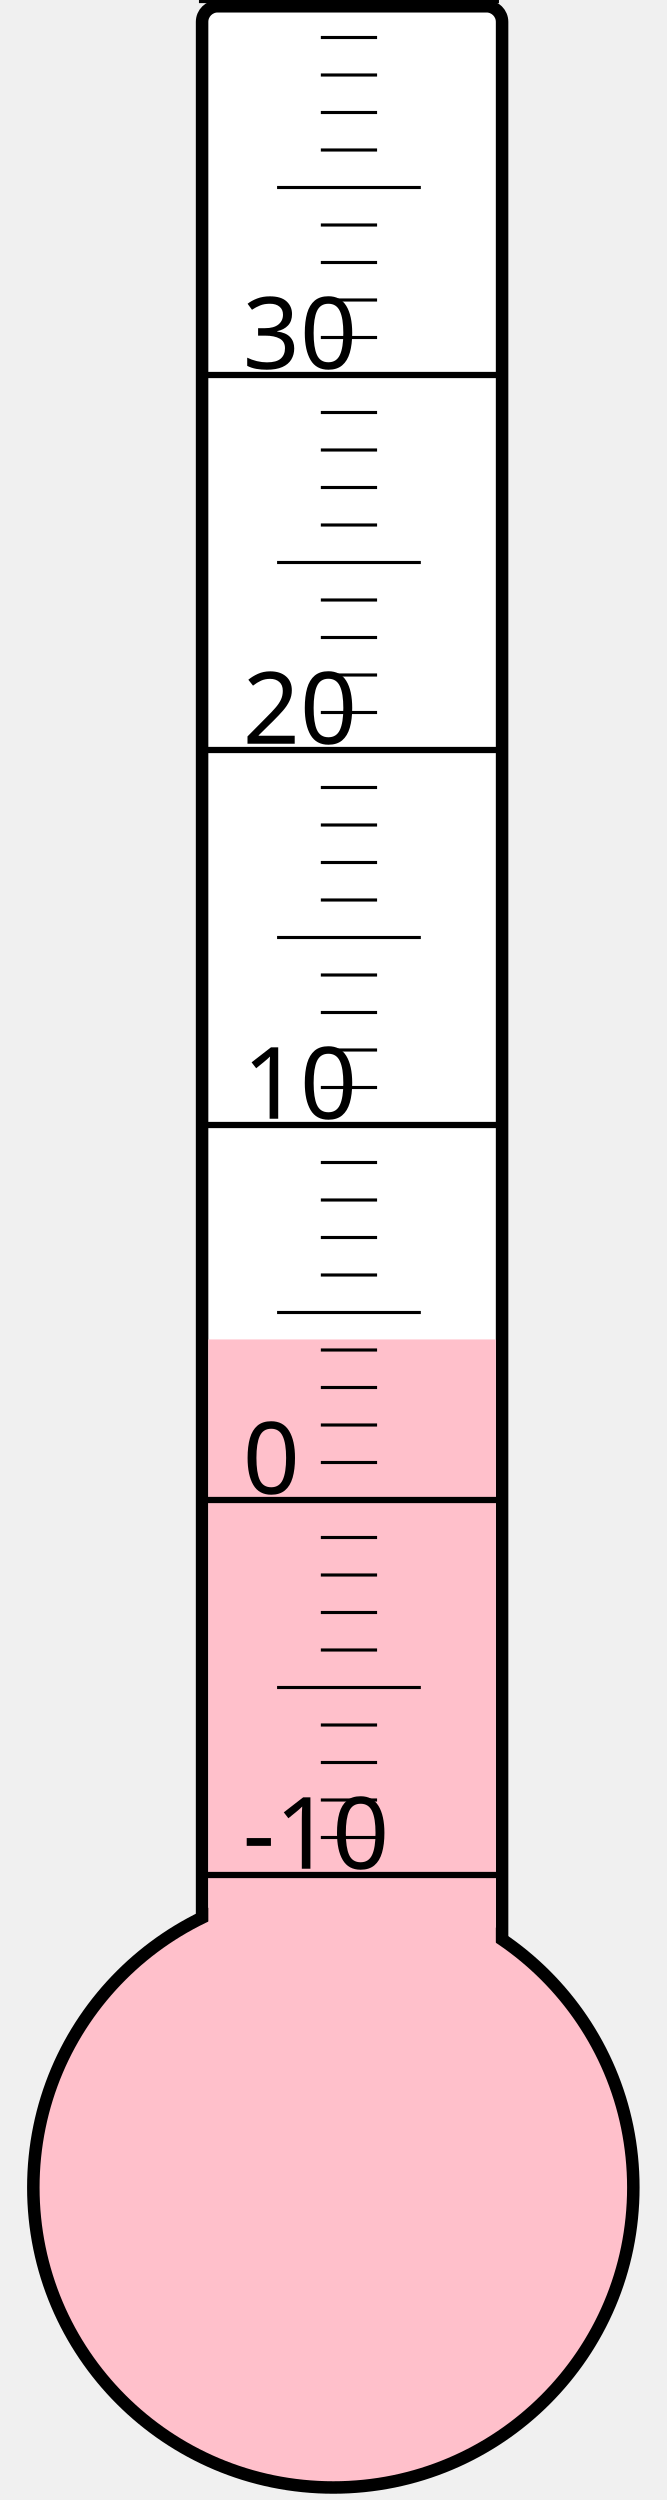
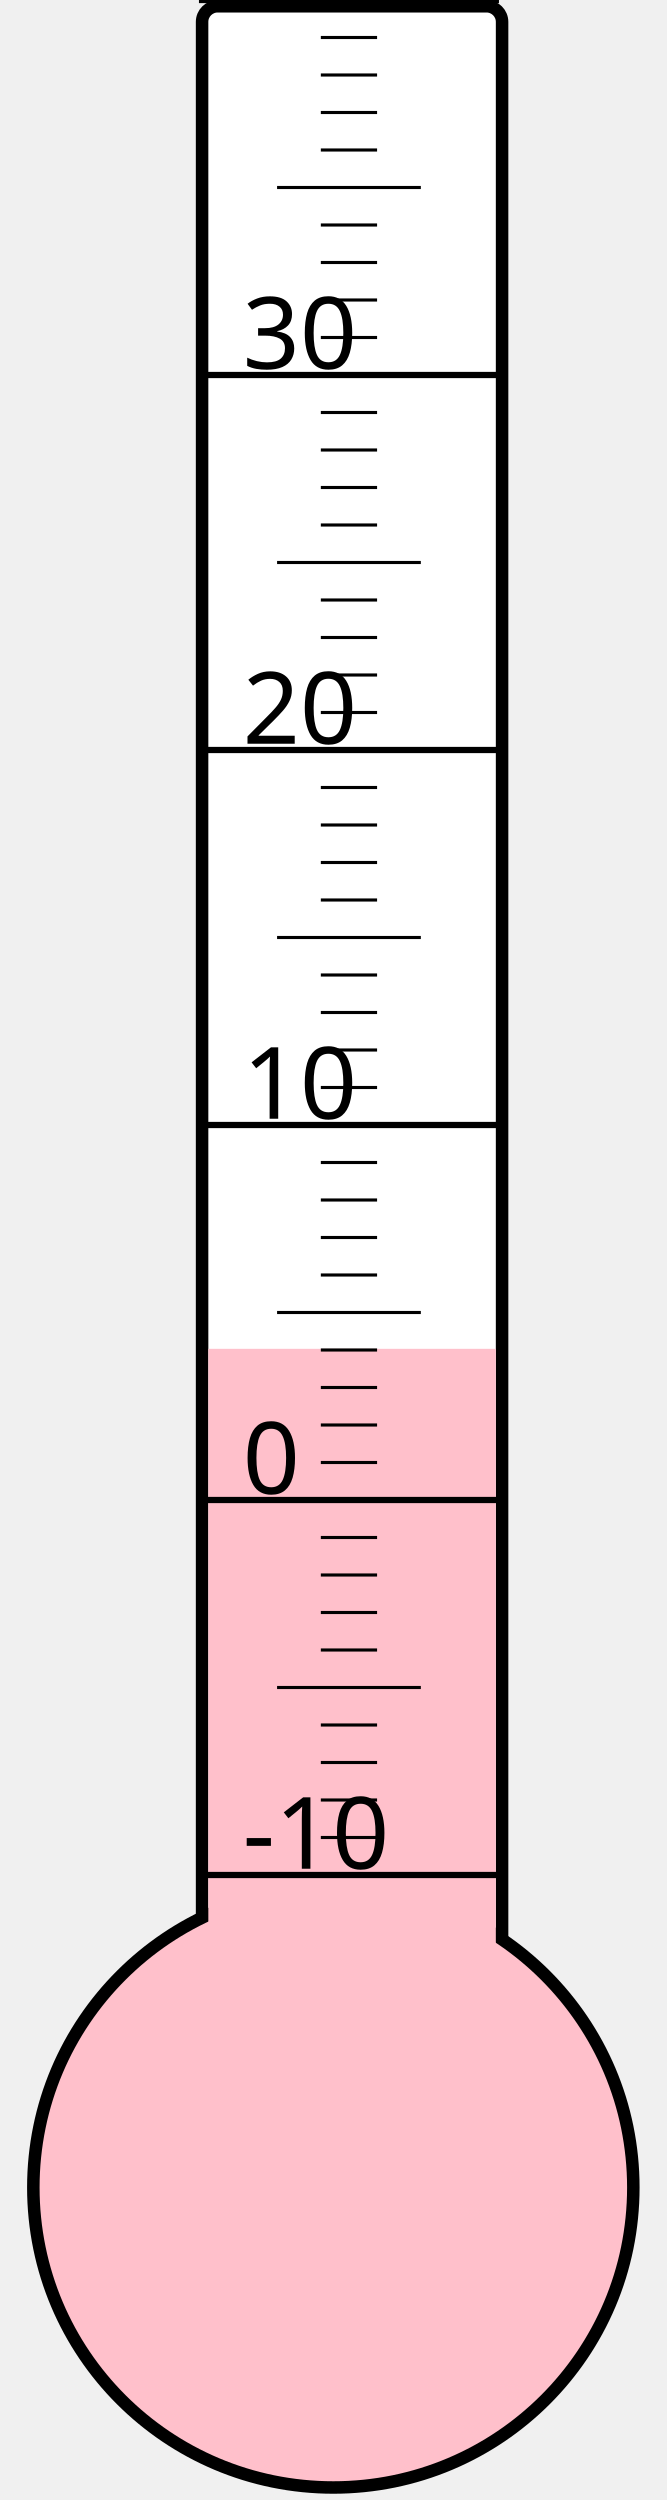
<svg xmlns="http://www.w3.org/2000/svg" width="40px" height="150px" viewBox="0 0 200 800">
  <rect width="200" height="800" x="0" y="0" style="fill: #ffffeb; fill-opacity: 0;" />
  <rect width="96" height="680" x="58" y="2" rx="5" ry="5" style="fill: white; fill-opacity: 1; stroke: black; stroke-width: 4;" />
  <circle cx="100" cy="700" r="96" style="fill: pink; stroke: black; stroke-width: 4;" />
-   <rect width="92" height="271.375" x="60" y="428.625" style="fill: pink; fill-opacity: 1; stroke-width: 0;" />
+   <rect width="92" height="268.375" x="60" y="431.625" style="fill: pink; fill-opacity: 1; stroke-width: 0;" />
  <text x="71" y="598" style="font-family: sans-serif; font-size: 24pt;">-10</text>
  <text x="71" y="478" style="font-family: sans-serif; font-size: 24pt;">0</text>
  <text x="71" y="358" style="font-family: sans-serif; font-size: 24pt;">10</text>
  <text x="71" y="238" style="font-family: sans-serif; font-size: 24pt;">20</text>
  <text x="71" y="118" style="font-family: sans-serif; font-size: 24pt;">30</text>
  <g style="stroke: black;">
    <line x1="57" y1="600" x2="153" y2="600" style="stroke-width: 2;" />
    <line x1="96" y1="588" x2="114" y2="588" style="stroke-width: 1;" />
    <line x1="96" y1="576" x2="114" y2="576" style="stroke-width: 1;" />
    <line x1="96" y1="564" x2="114" y2="564" style="stroke-width: 1;" />
    <line x1="96" y1="552" x2="114" y2="552" style="stroke-width: 1;" />
    <line x1="82" y1="540" x2="128" y2="540" style="stroke-width: 1;" />
    <line x1="96" y1="528" x2="114" y2="528" style="stroke-width: 1;" />
    <line x1="96" y1="516" x2="114" y2="516" style="stroke-width: 1;" />
    <line x1="96" y1="504" x2="114" y2="504" style="stroke-width: 1;" />
    <line x1="96" y1="492" x2="114" y2="492" style="stroke-width: 1;" />
    <line x1="57" y1="480" x2="153" y2="480" style="stroke-width: 2;" />
    <line x1="96" y1="468" x2="114" y2="468" style="stroke-width: 1;" />
    <line x1="96" y1="456" x2="114" y2="456" style="stroke-width: 1;" />
    <line x1="96" y1="444" x2="114" y2="444" style="stroke-width: 1;" />
    <line x1="96" y1="432" x2="114" y2="432" style="stroke-width: 1;" />
    <line x1="82" y1="420" x2="128" y2="420" style="stroke-width: 1;" />
    <line x1="96" y1="408" x2="114" y2="408" style="stroke-width: 1;" />
    <line x1="96" y1="396" x2="114" y2="396" style="stroke-width: 1;" />
    <line x1="96" y1="384" x2="114" y2="384" style="stroke-width: 1;" />
    <line x1="96" y1="372" x2="114" y2="372" style="stroke-width: 1;" />
    <line x1="57" y1="360" x2="153" y2="360" style="stroke-width: 2;" />
    <line x1="96" y1="348" x2="114" y2="348" style="stroke-width: 1;" />
    <line x1="96" y1="336" x2="114" y2="336" style="stroke-width: 1;" />
    <line x1="96" y1="324" x2="114" y2="324" style="stroke-width: 1;" />
    <line x1="96" y1="312" x2="114" y2="312" style="stroke-width: 1;" />
    <line x1="82" y1="300" x2="128" y2="300" style="stroke-width: 1;" />
    <line x1="96" y1="288" x2="114" y2="288" style="stroke-width: 1;" />
    <line x1="96" y1="276" x2="114" y2="276" style="stroke-width: 1;" />
    <line x1="96" y1="264" x2="114" y2="264" style="stroke-width: 1;" />
    <line x1="96" y1="252" x2="114" y2="252" style="stroke-width: 1;" />
    <line x1="57" y1="240" x2="153" y2="240" style="stroke-width: 2;" />
    <line x1="96" y1="228" x2="114" y2="228" style="stroke-width: 1;" />
    <line x1="96" y1="216" x2="114" y2="216" style="stroke-width: 1;" />
    <line x1="96" y1="204" x2="114" y2="204" style="stroke-width: 1;" />
    <line x1="96" y1="192" x2="114" y2="192" style="stroke-width: 1;" />
    <line x1="82" y1="180" x2="128" y2="180" style="stroke-width: 1;" />
    <line x1="96" y1="168" x2="114" y2="168" style="stroke-width: 1;" />
    <line x1="96" y1="156" x2="114" y2="156" style="stroke-width: 1;" />
    <line x1="96" y1="144" x2="114" y2="144" style="stroke-width: 1;" />
    <line x1="96" y1="132" x2="114" y2="132" style="stroke-width: 1;" />
    <line x1="57" y1="120" x2="153" y2="120" style="stroke-width: 2;" />
    <line x1="96" y1="108" x2="114" y2="108" style="stroke-width: 1;" />
    <line x1="96" y1="96" x2="114" y2="96" style="stroke-width: 1;" />
    <line x1="96" y1="84" x2="114" y2="84" style="stroke-width: 1;" />
    <line x1="96" y1="72" x2="114" y2="72" style="stroke-width: 1;" />
    <line x1="82" y1="60" x2="128" y2="60" style="stroke-width: 1;" />
    <line x1="96" y1="48" x2="114" y2="48" style="stroke-width: 1;" />
    <line x1="96" y1="36" x2="114" y2="36" style="stroke-width: 1;" />
    <line x1="96" y1="24" x2="114" y2="24" style="stroke-width: 1;" />
    <line x1="96" y1="12" x2="114" y2="12" style="stroke-width: 1;" />
    <line x1="57" y1="0" x2="153" y2="0" style="stroke-width: 2;" />
  </g>
</svg>
